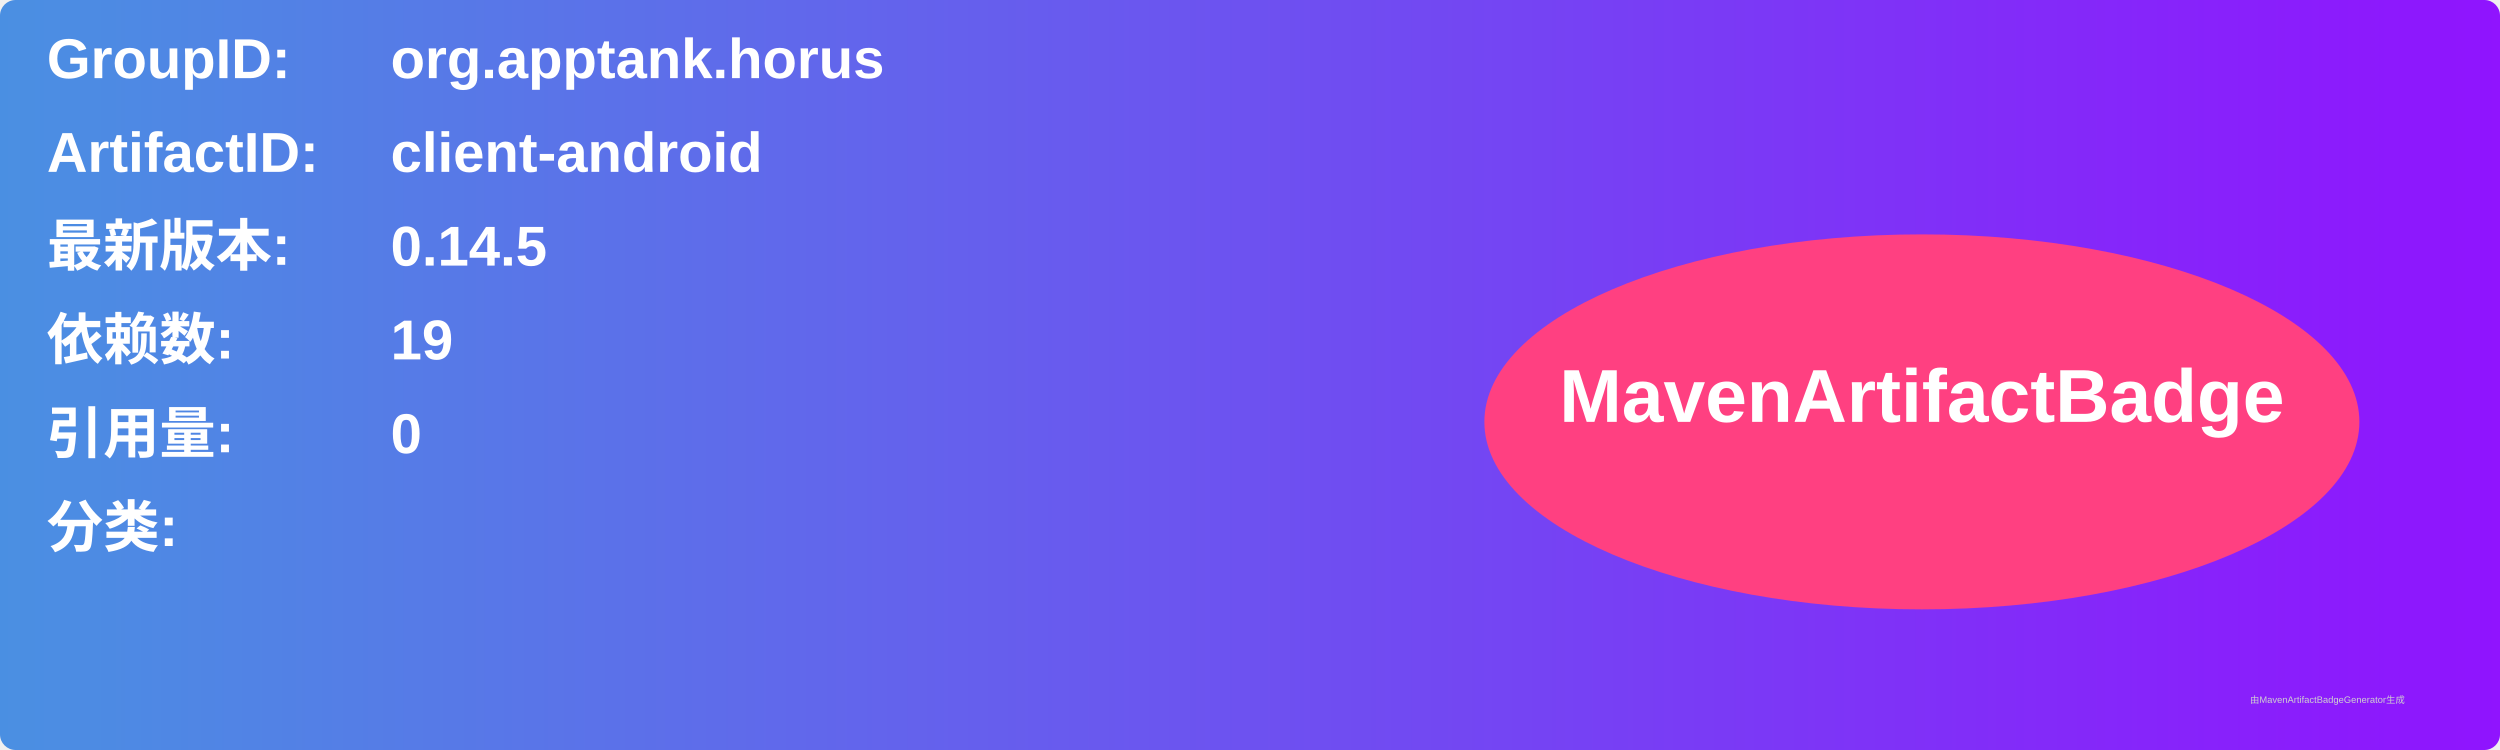
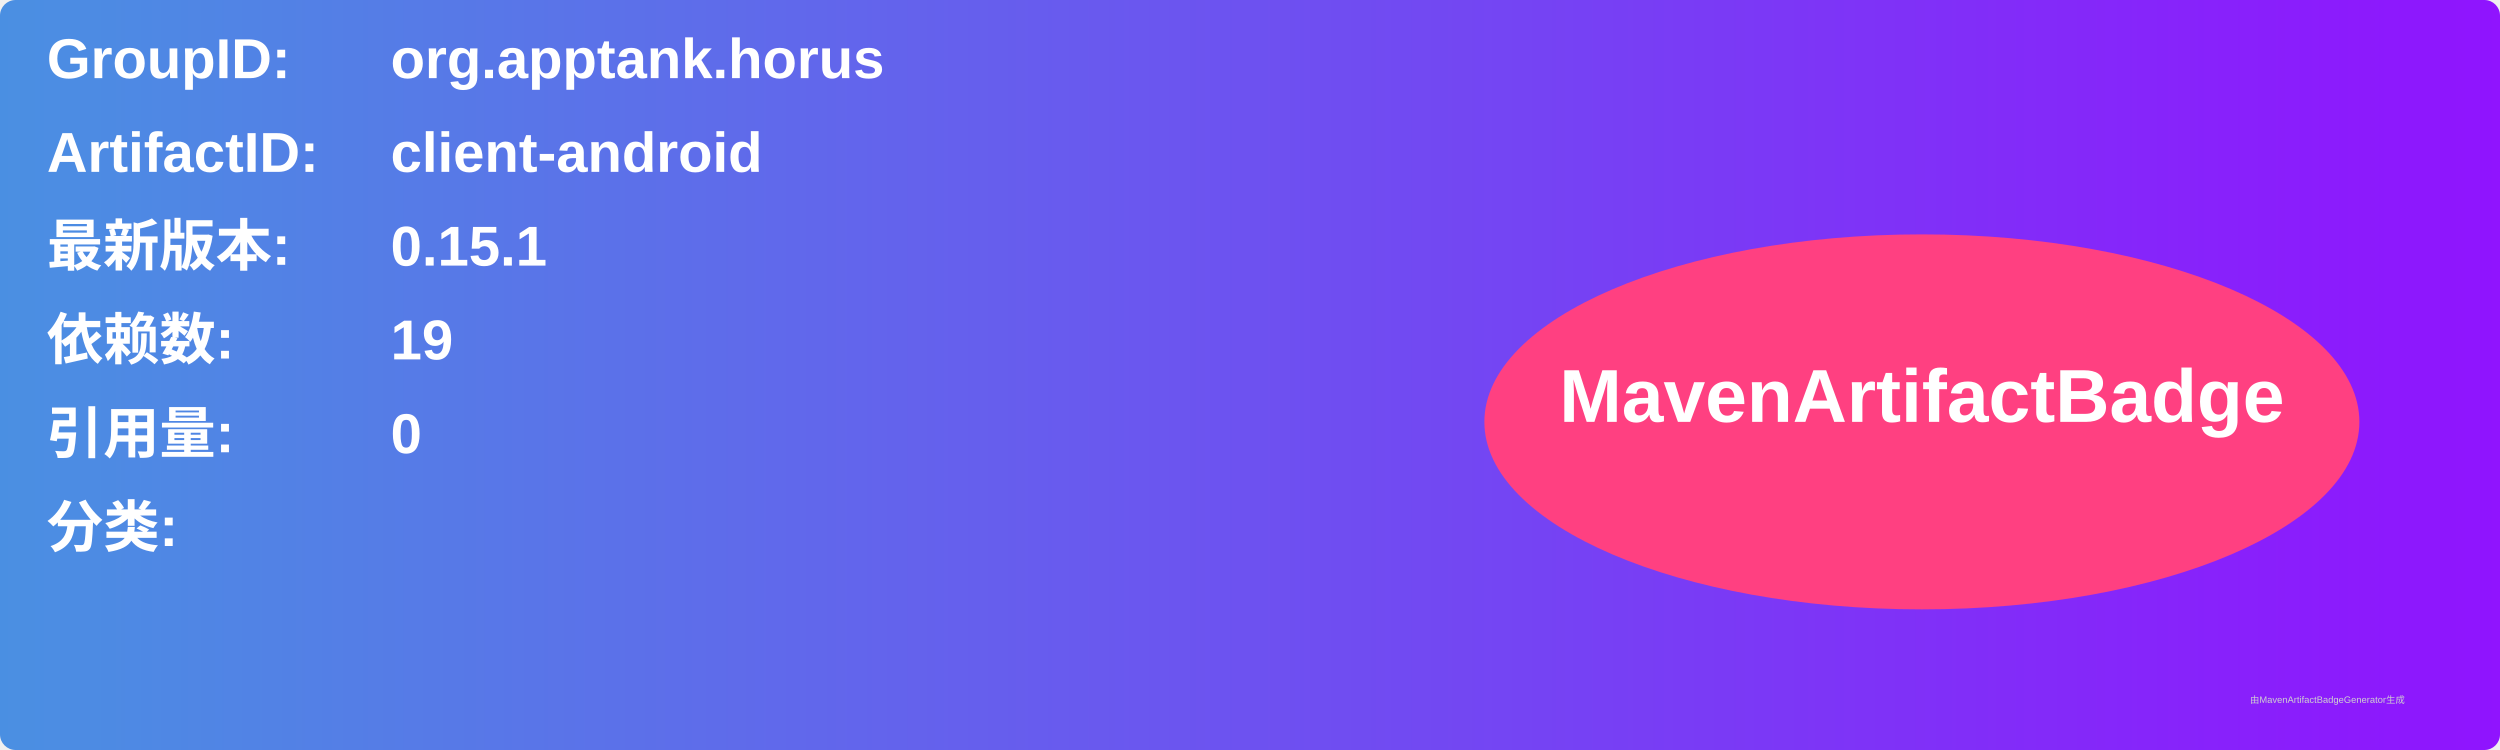
<svg xmlns="http://www.w3.org/2000/svg" width="800" height="240" viewBox="0 0 800 240">
  <linearGradient id="grad" x1="0%" y1="0%" x2="100%" y2="0%">
    <stop offset="0%" stop-color="#4a90e2" />
    <stop offset="100%" stop-color="#9013fe" />
  </linearGradient>
  <rect width="100%" height="100%" rx="5" ry="5" fill="url(#grad)" />
  <g transform="translate(15, 15)">
    <text x="0" y="10" font-family="Arial" font-size="18" fill="white" font-weight="bold" width="260">GroupID:</text>
    <text x="110" y="10" font-family="Arial" font-size="18" fill="white" font-weight="bold" width="460">org.apptank.horus</text>
    <text x="0" y="40" font-family="Arial" font-size="18" fill="white" font-weight="bold" width="260">ArtifactID:</text>
    <text x="110" y="40" font-family="Arial" font-size="18" fill="white" font-weight="bold" width="460">client-android</text>
    <text x="0" y="70" font-family="Arial" font-size="18" fill="white" font-weight="bold">最新版本:</text>
    <text x="110" y="70" font-family="Arial" font-size="18" fill="white" font-weight="bold">
-       <tspan font-weight="bold">0.14.5</tspan>
+       <tspan font-weight="bold">0.15.1</tspan>
    </text>
    <text x="0" y="100" font-family="Arial" font-size="18" fill="white" font-weight="bold">依赖数: </text>
    <text x="110" y="100" font-family="Arial" font-size="18" fill="white">
      <tspan font-weight="bold">19</tspan>
    </text>
    <text x="0" y="130" font-family="Arial" font-size="18" fill="white" font-weight="bold">引用量: </text>
    <text x="110" y="130" font-family="Arial" font-size="18" fill="white">
      <tspan font-weight="bold">0</tspan>
    </text>
    <text x="0" y="160" font-family="Arial" font-size="18" fill="white" font-weight="bold">分类:</text>
    <text x="10" y="190" font-family="Arial" font-size="10" fill="white">
      <tspan font-weight="bold" />
    </text>
    <ellipse cx="600" cy="120" rx="140" ry="60" fill="#ff4081" />
    <text x="600" y="120" text-anchor="middle" font-family="Arial" font-size="24" fill="white" font-weight="bold">MavenArtifactBadge</text>
  </g>
  <text x="720" y="225" font-family="Arial" font-size="3" fill="#d0d0d0">由MavenArtifactBadgeGenerator生成</text>
</svg>
